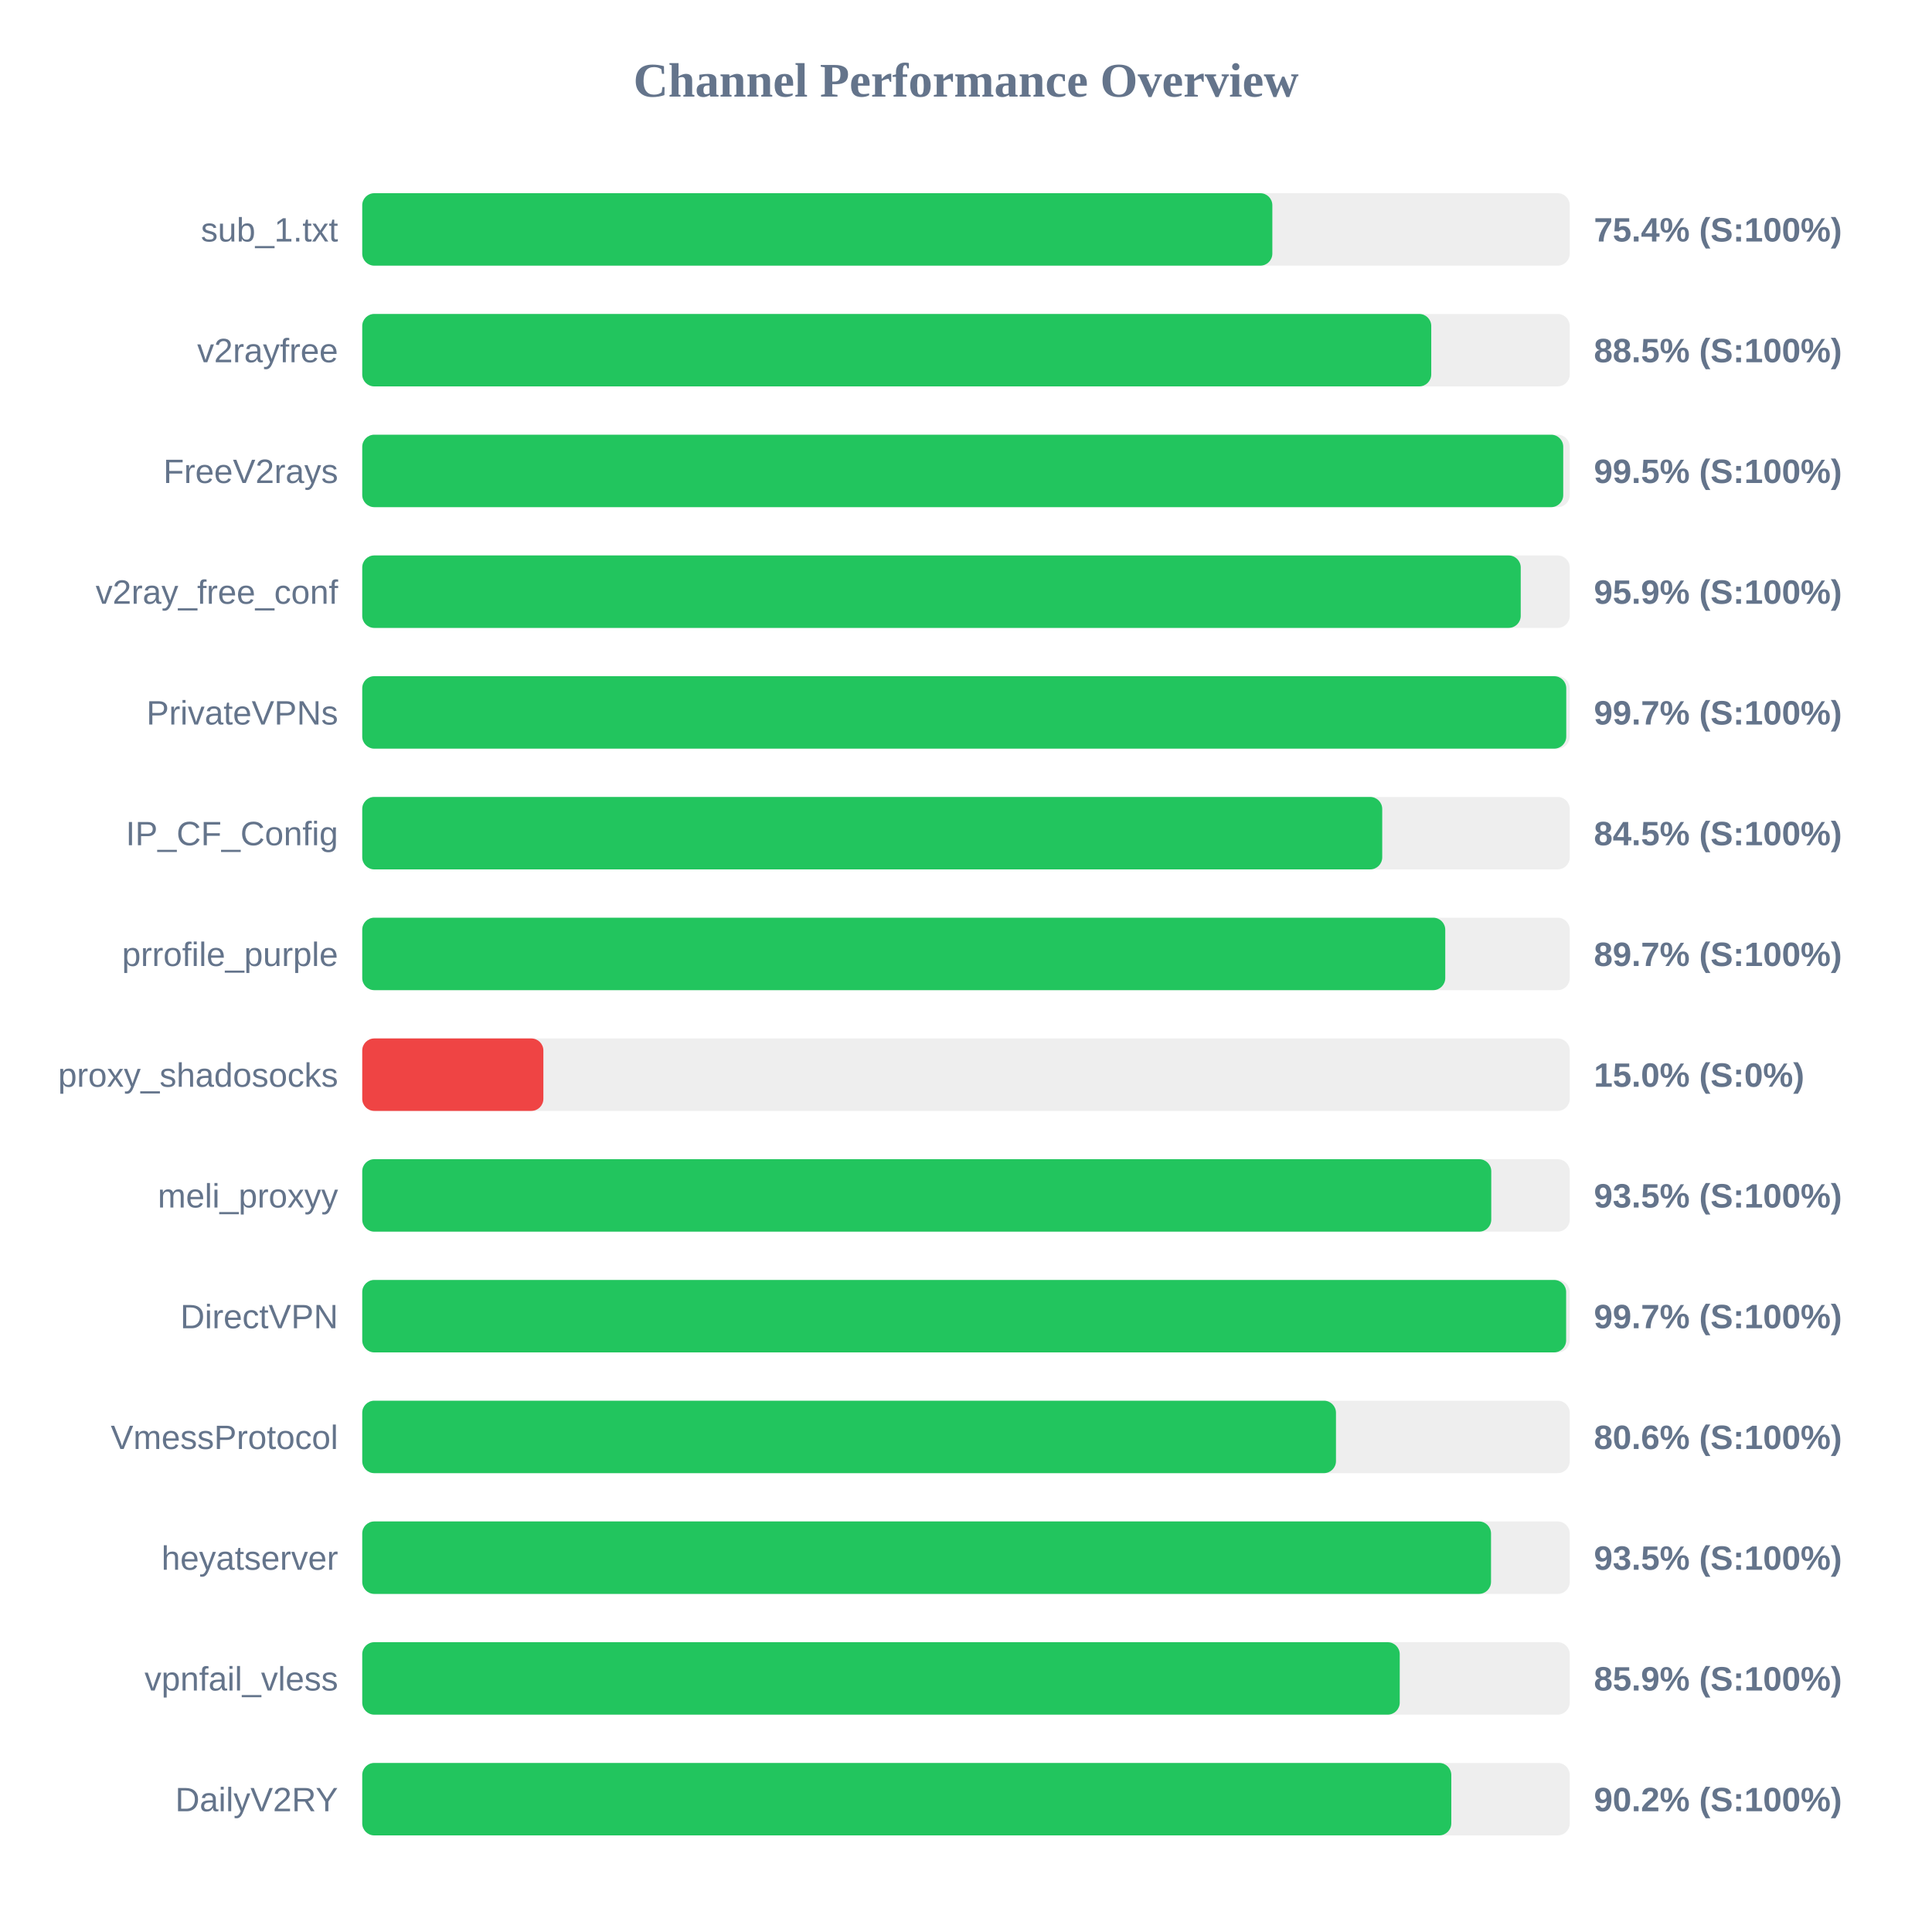
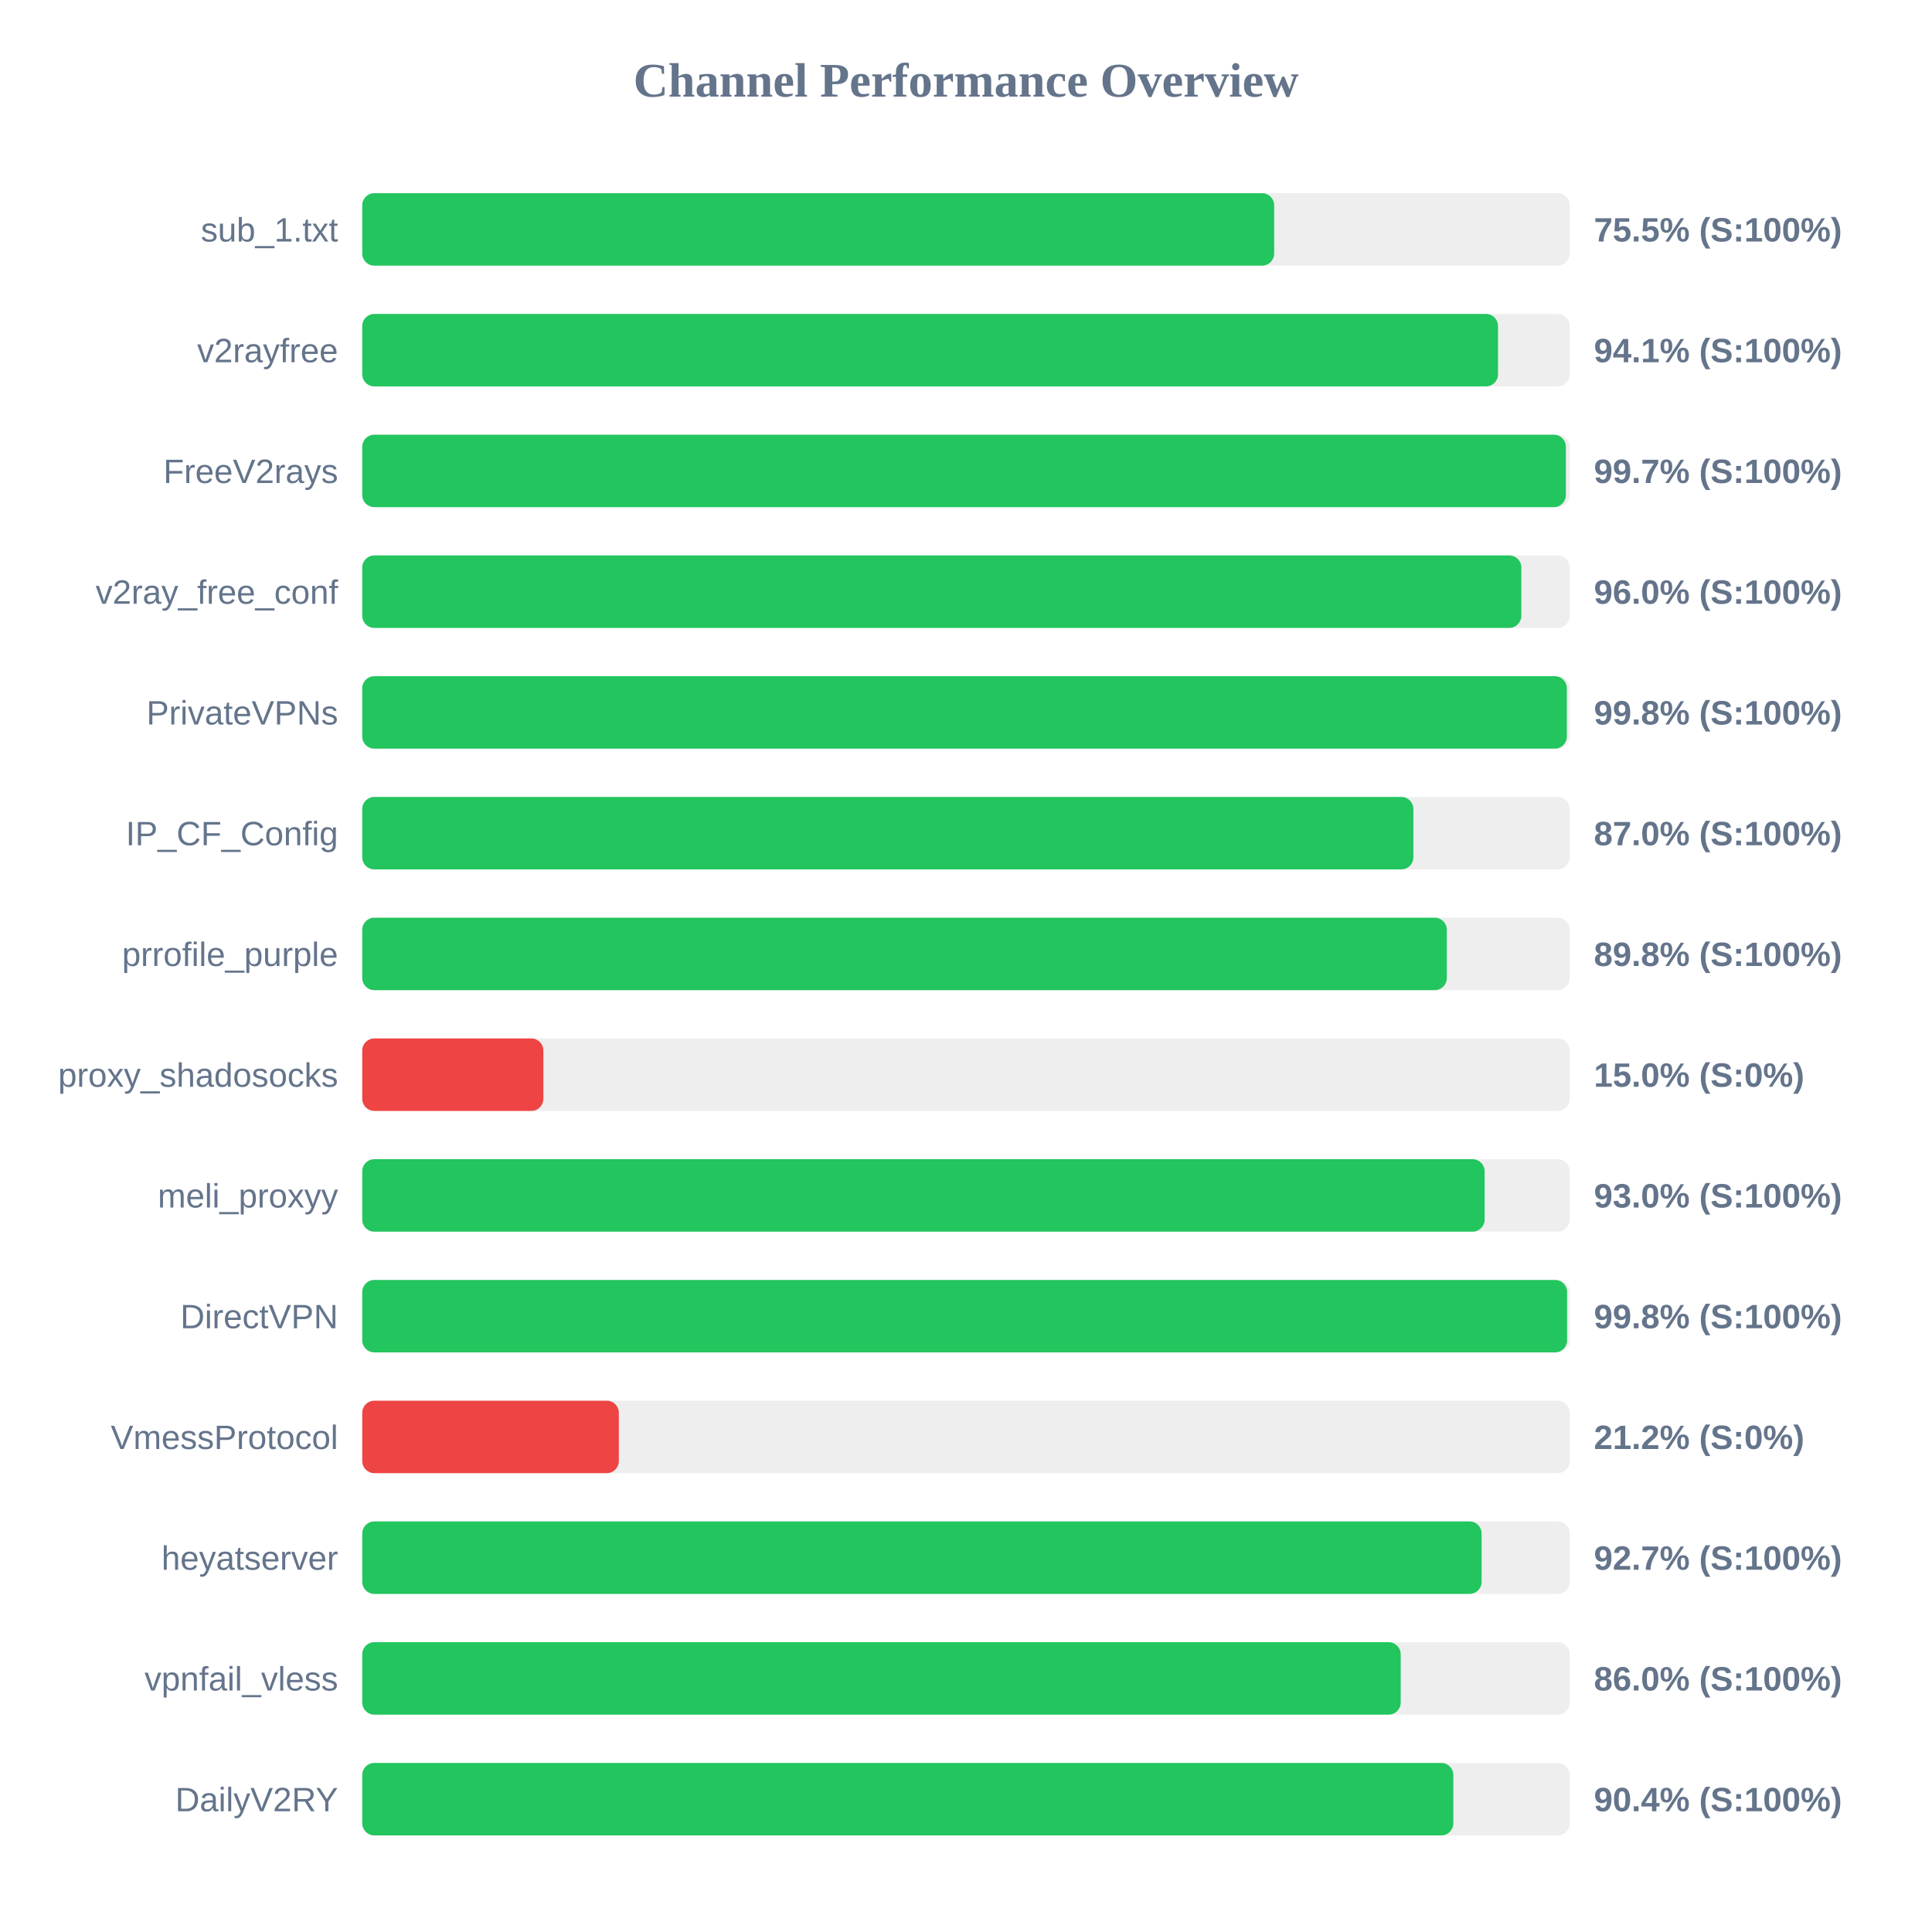
<svg xmlns="http://www.w3.org/2000/svg" width="800" height="800" version="1.1">
  <style>
        .row { font: 14px Arial; fill: #64748b; }
        .score { font: bold 14px Arial; fill: #64748b; }
    </style>
  <text x="400" y="40" text-anchor="middle" font-size="20px" font-weight="bold" fill="#64748b">Channel Performance Overview</text>
  <rect x="150" y="80" width="500" height="30" fill="#eee" rx="5" />
-   <rect x="150" y="80" width="376.85" height="30" fill="#22c55e" rx="5" />
+   <rect x="150" y="80" width="377.6" height="30" fill="#22c55e" rx="5" />
  <text x="140" y="100" text-anchor="end" class="row">sub_1.txt</text>
-   <text x="660" y="100" text-anchor="start" class="score">75.4% (S:100%)</text>
+   <text x="660" y="100" text-anchor="start" class="score">75.5% (S:100%)</text>
  <rect x="150" y="130" width="500" height="30" fill="#eee" rx="5" />
-   <rect x="150" y="130" width="442.65" height="30" fill="#22c55e" rx="5" />
+   <rect x="150" y="130" width="470.3" height="30" fill="#22c55e" rx="5" />
  <text x="140" y="150" text-anchor="end" class="row">v2rayfree</text>
-   <text x="660" y="150" text-anchor="start" class="score">88.5% (S:100%)</text>
+   <text x="660" y="150" text-anchor="start" class="score">94.1% (S:100%)</text>
  <rect x="150" y="180" width="500" height="30" fill="#eee" rx="5" />
-   <rect x="150" y="180" width="497.3" height="30" fill="#22c55e" rx="5" />
+   <rect x="150" y="180" width="498.4" height="30" fill="#22c55e" rx="5" />
  <text x="140" y="200" text-anchor="end" class="row">FreeV2rays</text>
-   <text x="660" y="200" text-anchor="start" class="score">99.5% (S:100%)</text>
+   <text x="660" y="200" text-anchor="start" class="score">99.7% (S:100%)</text>
  <rect x="150" y="230" width="500" height="30" fill="#eee" rx="5" />
-   <rect x="150" y="230" width="479.7" height="30" fill="#22c55e" rx="5" />
+   <rect x="150" y="230" width="479.95" height="30" fill="#22c55e" rx="5" />
  <text x="140" y="250" text-anchor="end" class="row">v2ray_free_conf</text>
-   <text x="660" y="250" text-anchor="start" class="score">95.9% (S:100%)</text>
+   <text x="660" y="250" text-anchor="start" class="score">96.0% (S:100%)</text>
  <rect x="150" y="280" width="500" height="30" fill="#eee" rx="5" />
-   <rect x="150" y="280" width="498.55" height="30" fill="#22c55e" rx="5" />
+   <rect x="150" y="280" width="498.8" height="30" fill="#22c55e" rx="5" />
  <text x="140" y="300" text-anchor="end" class="row">PrivateVPNs</text>
-   <text x="660" y="300" text-anchor="start" class="score">99.7% (S:100%)</text>
+   <text x="660" y="300" text-anchor="start" class="score">99.8% (S:100%)</text>
  <rect x="150" y="330" width="500" height="30" fill="#eee" rx="5" />
-   <rect x="150" y="330" width="422.35" height="30" fill="#22c55e" rx="5" />
+   <rect x="150" y="330" width="435.25" height="30" fill="#22c55e" rx="5" />
  <text x="140" y="350" text-anchor="end" class="row">IP_CF_Config</text>
-   <text x="660" y="350" text-anchor="start" class="score">84.5% (S:100%)</text>
+   <text x="660" y="350" text-anchor="start" class="score">87.0% (S:100%)</text>
  <rect x="150" y="380" width="500" height="30" fill="#eee" rx="5" />
-   <rect x="150" y="380" width="448.45" height="30" fill="#22c55e" rx="5" />
+   <rect x="150" y="380" width="449.1" height="30" fill="#22c55e" rx="5" />
  <text x="140" y="400" text-anchor="end" class="row">prrofile_purple</text>
-   <text x="660" y="400" text-anchor="start" class="score">89.7% (S:100%)</text>
+   <text x="660" y="400" text-anchor="start" class="score">89.8% (S:100%)</text>
  <rect x="150" y="430" width="500" height="30" fill="#eee" rx="5" />
  <rect x="150" y="430" width="75.0" height="30" fill="#ef4444" rx="5" />
  <text x="140" y="450" text-anchor="end" class="row">proxy_shadosocks</text>
  <text x="660" y="450" text-anchor="start" class="score">15.0% (S:0%)</text>
  <rect x="150" y="480" width="500" height="30" fill="#eee" rx="5" />
-   <rect x="150" y="480" width="467.5" height="30" fill="#22c55e" rx="5" />
+   <rect x="150" y="480" width="464.75" height="30" fill="#22c55e" rx="5" />
  <text x="140" y="500" text-anchor="end" class="row">meli_proxyy</text>
-   <text x="660" y="500" text-anchor="start" class="score">93.5% (S:100%)</text>
+   <text x="660" y="500" text-anchor="start" class="score">93.0% (S:100%)</text>
  <rect x="150" y="530" width="500" height="30" fill="#eee" rx="5" />
-   <rect x="150" y="530" width="498.5" height="30" fill="#22c55e" rx="5" />
+   <rect x="150" y="530" width="498.9" height="30" fill="#22c55e" rx="5" />
  <text x="140" y="550" text-anchor="end" class="row">DirectVPN</text>
-   <text x="660" y="550" text-anchor="start" class="score">99.7% (S:100%)</text>
+   <text x="660" y="550" text-anchor="start" class="score">99.8% (S:100%)</text>
  <rect x="150" y="580" width="500" height="30" fill="#eee" rx="5" />
-   <rect x="150" y="580" width="403.2" height="30" fill="#22c55e" rx="5" />
+   <rect x="150" y="580" width="106.25" height="30" fill="#ef4444" rx="5" />
  <text x="140" y="600" text-anchor="end" class="row">VmessProtocol</text>
-   <text x="660" y="600" text-anchor="start" class="score">80.6% (S:100%)</text>
+   <text x="660" y="600" text-anchor="start" class="score">21.2% (S:0%)</text>
  <rect x="150" y="630" width="500" height="30" fill="#eee" rx="5" />
-   <rect x="150" y="630" width="467.4" height="30" fill="#22c55e" rx="5" />
+   <rect x="150" y="630" width="463.5" height="30" fill="#22c55e" rx="5" />
  <text x="140" y="650" text-anchor="end" class="row">heyatserver</text>
-   <text x="660" y="650" text-anchor="start" class="score">93.5% (S:100%)</text>
+   <text x="660" y="650" text-anchor="start" class="score">92.7% (S:100%)</text>
  <rect x="150" y="680" width="500" height="30" fill="#eee" rx="5" />
-   <rect x="150" y="680" width="429.6" height="30" fill="#22c55e" rx="5" />
+   <rect x="150" y="680" width="430.0" height="30" fill="#22c55e" rx="5" />
  <text x="140" y="700" text-anchor="end" class="row">vpnfail_vless</text>
-   <text x="660" y="700" text-anchor="start" class="score">85.9% (S:100%)</text>
+   <text x="660" y="700" text-anchor="start" class="score">86.0% (S:100%)</text>
  <rect x="150" y="730" width="500" height="30" fill="#eee" rx="5" />
-   <rect x="150" y="730" width="450.95" height="30" fill="#22c55e" rx="5" />
+   <rect x="150" y="730" width="451.8" height="30" fill="#22c55e" rx="5" />
  <text x="140" y="750" text-anchor="end" class="row">DailyV2RY</text>
-   <text x="660" y="750" text-anchor="start" class="score">90.2% (S:100%)</text>
+   <text x="660" y="750" text-anchor="start" class="score">90.4% (S:100%)</text>
</svg>
